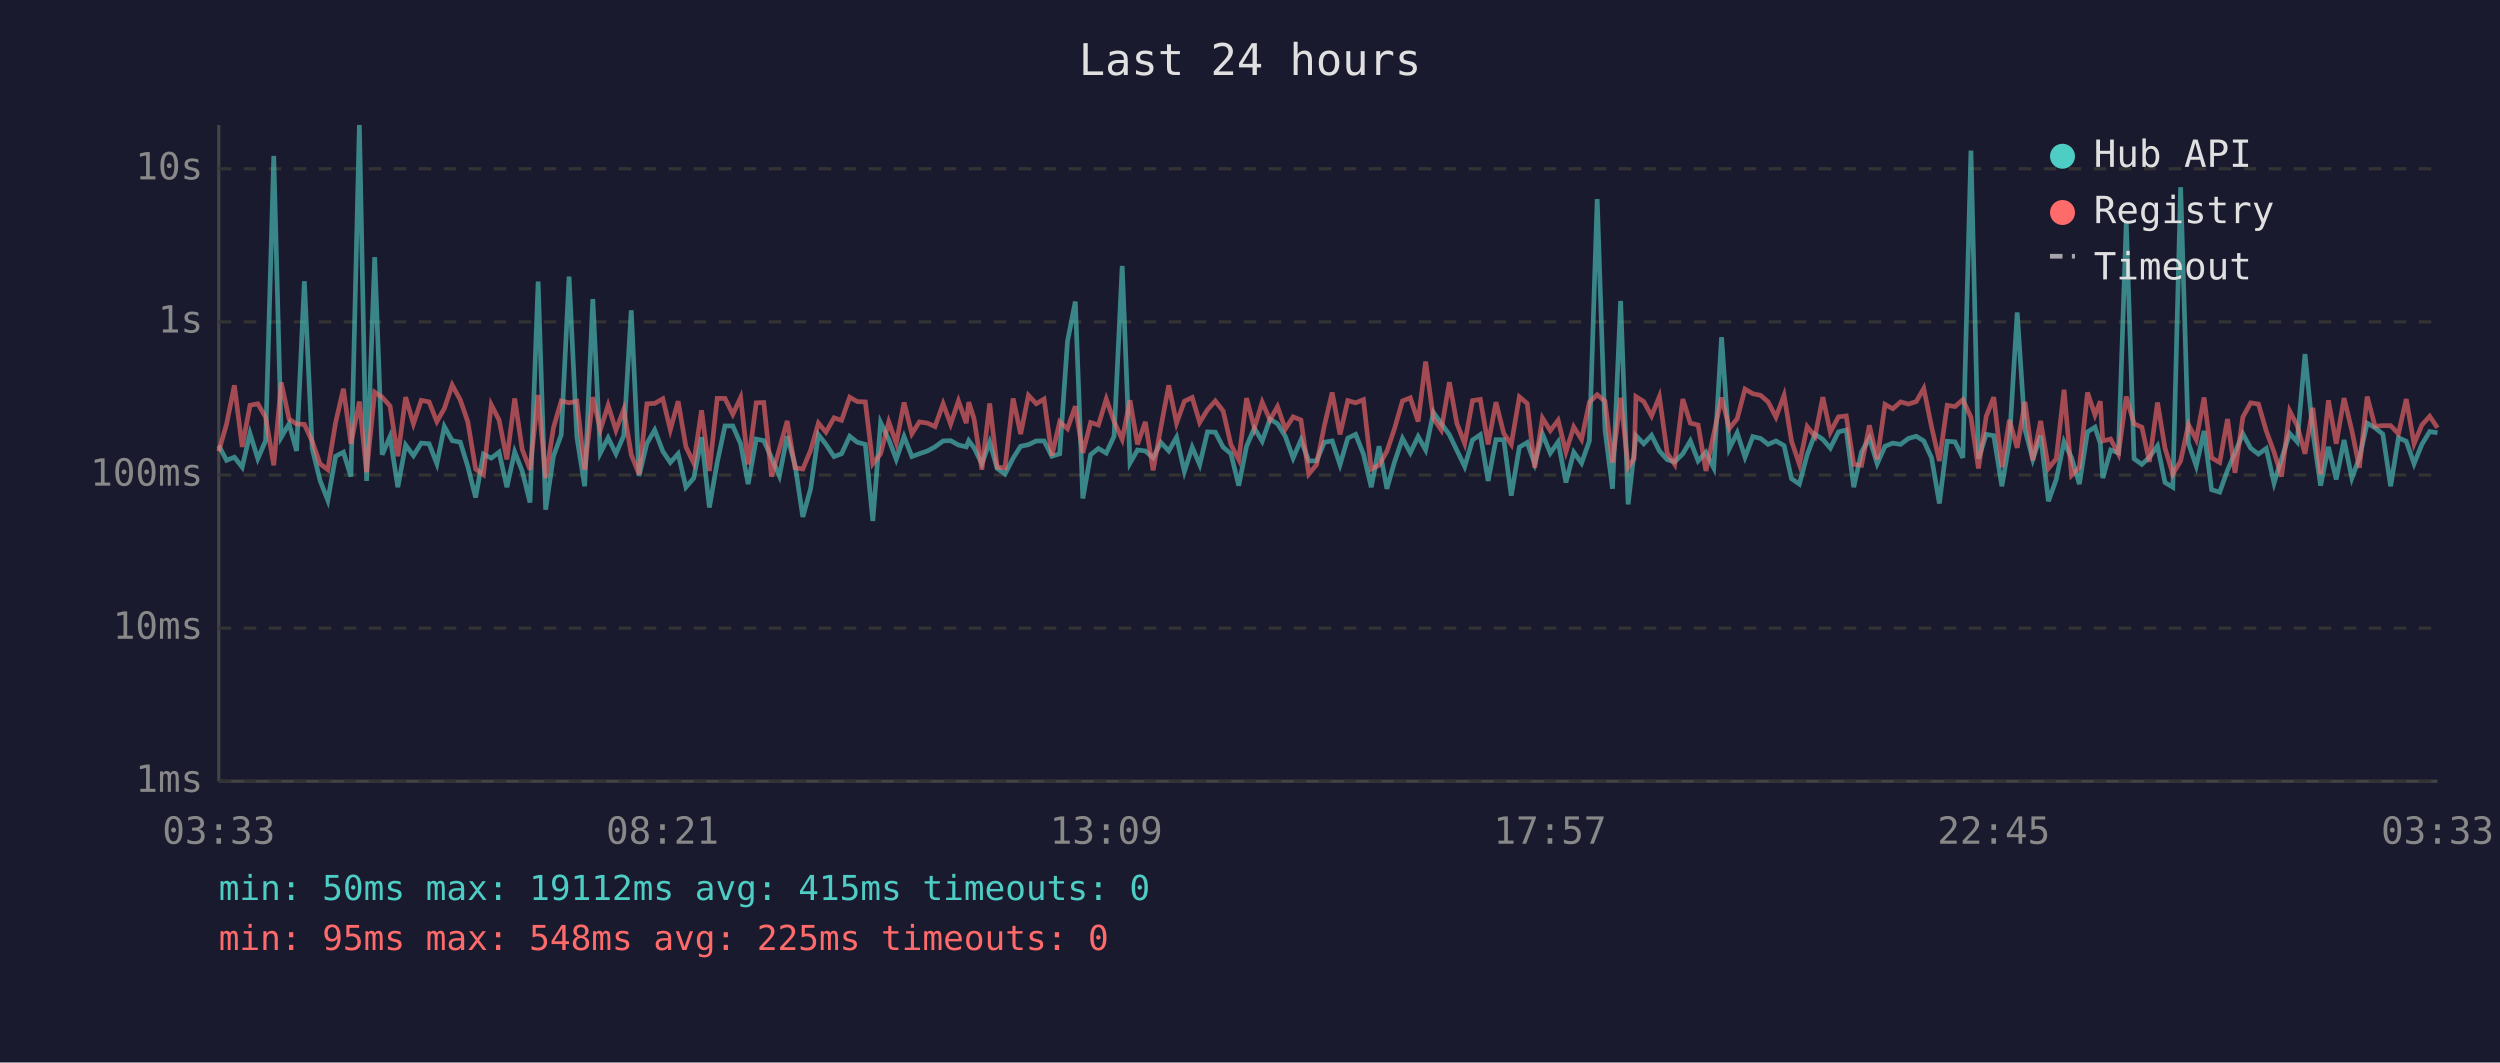
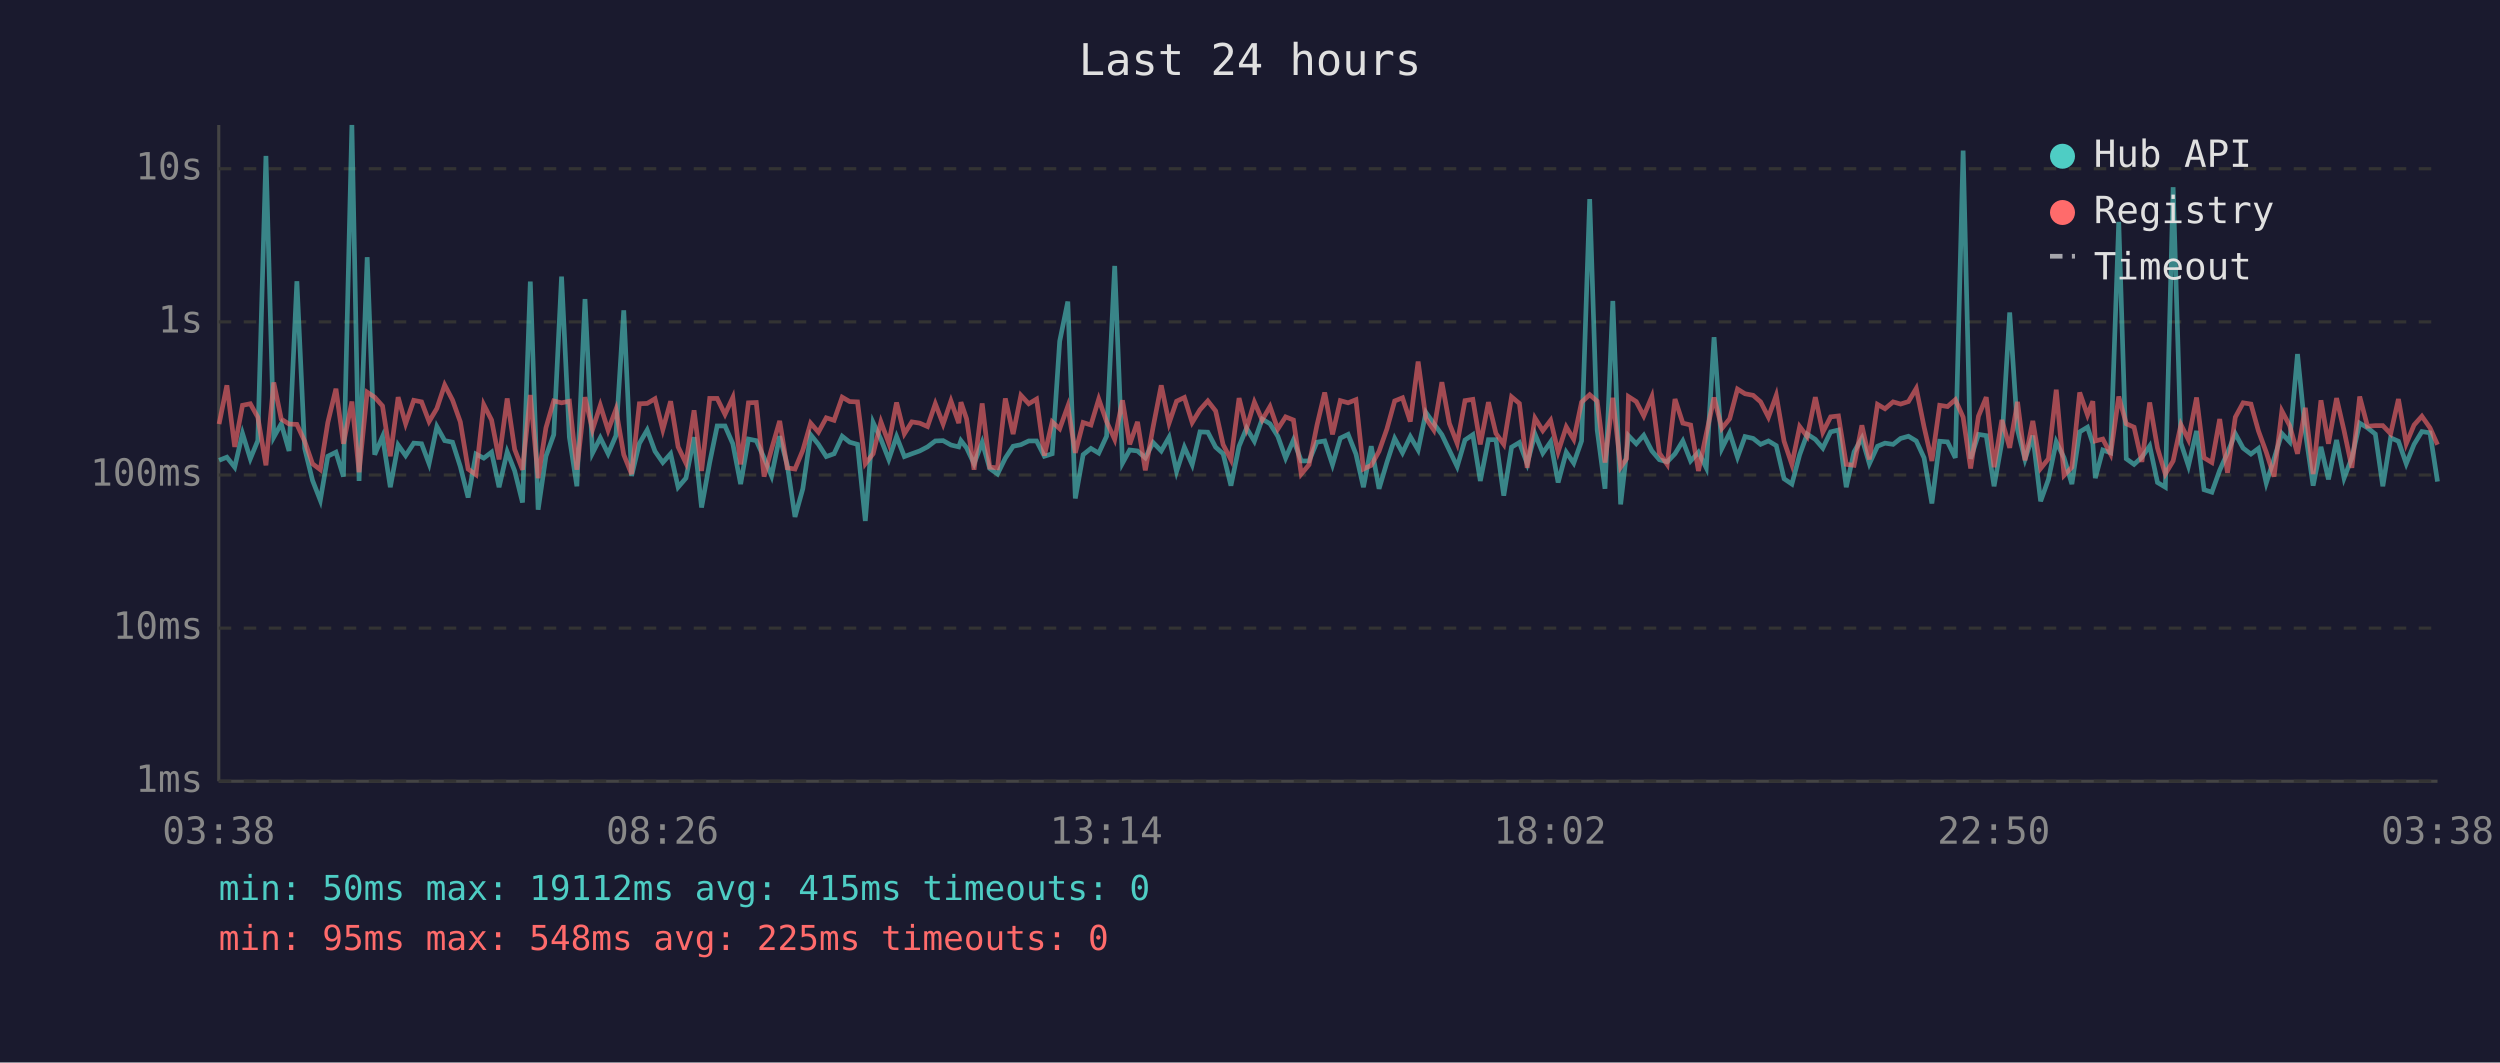
<svg xmlns="http://www.w3.org/2000/svg" viewBox="0 0 800 340" font-family="monospace" font-size="12">
  <rect width="800" height="340" fill="#1a1a2e" />
  <text x="400" y="24" fill="#e0e0e0" font-size="14" text-anchor="middle">Last 24 hours</text>
  <line x1="70" y1="40" x2="70" y2="250" stroke="#444" stroke-width="1" />
  <line x1="70" y1="250" x2="780" y2="250" stroke="#444" stroke-width="1" />
  <line x1="70" y1="250" x2="780" y2="250" stroke="#333" stroke-width="1" stroke-dasharray="4" />
  <text x="65" y="250" fill="#888" text-anchor="end" dominant-baseline="middle">1ms</text>
  <line x1="70" y1="201" x2="780" y2="201" stroke="#333" stroke-width="1" stroke-dasharray="4" />
  <text x="65" y="201" fill="#888" text-anchor="end" dominant-baseline="middle">10ms</text>
  <line x1="70" y1="152" x2="780" y2="152" stroke="#333" stroke-width="1" stroke-dasharray="4" />
  <text x="65" y="152" fill="#888" text-anchor="end" dominant-baseline="middle">100ms</text>
  <line x1="70" y1="103" x2="780" y2="103" stroke="#333" stroke-width="1" stroke-dasharray="4" />
  <text x="65" y="103" fill="#888" text-anchor="end" dominant-baseline="middle">1s</text>
  <line x1="70" y1="54" x2="780" y2="54" stroke="#333" stroke-width="1" stroke-dasharray="4" />
  <text x="65" y="54" fill="#888" text-anchor="end" dominant-baseline="middle">10s</text>
-   <text x="70" y="270" fill="#888" text-anchor="middle">03:33</text>
-   <text x="212" y="270" fill="#888" text-anchor="middle">08:21</text>
-   <text x="354" y="270" fill="#888" text-anchor="middle">13:09</text>
-   <text x="496" y="270" fill="#888" text-anchor="middle">17:57</text>
-   <text x="638" y="270" fill="#888" text-anchor="middle">22:45</text>
-   <text x="780" y="270" fill="#888" text-anchor="middle">03:33</text>
-   <polyline points="70.0,142.6 72.5,147.3 75.0,146.3 77.5,149.5 80.0,138.7 82.5,146.8 85.0,141.0 87.6,49.9 90.0,139.9 92.5,135.6 94.9,144.3 97.4,90.0 99.9,143.5 102.4,153.7 104.9,160.1 107.4,146.0 109.9,144.7 112.3,152.5 115.0,40.0 117.3,153.9 119.9,82.3 122.3,145.5 124.8,139.7 127.3,155.9 129.8,142.4 132.3,145.8 134.8,141.8 137.3,142.0 139.8,148.4 142.2,136.5 144.7,141.0 147.3,141.5 149.7,149.3 152.2,159.2 154.7,145.3 157.2,146.6 159.7,144.7 162.2,155.9 164.7,144.6 167.1,150.7 169.6,160.8 172.2,90.1 174.6,163.1 177.1,146.0 179.6,139.1 182.1,88.5 184.6,139.9 187.1,155.6 189.7,95.7 192.1,145.0 194.6,140.1 197.1,145.2 199.6,139.4 202.0,99.3 204.5,152.3 207.0,141.9 209.5,137.6 212.1,144.4 214.5,148.0 217.0,145.2 219.5,155.9 222.0,153.0 224.5,139.9 227.0,162.4 229.5,148.0 232.0,136.3 234.5,136.3 237.0,142.0 239.4,154.9 242.0,140.5 244.4,141.0 246.9,146.5 249.4,152.3 251.9,139.6 254.4,148.7 256.9,165.4 259.4,156.4 261.9,139.1 264.3,142.2 266.9,146.1 269.3,145.2 271.9,139.6 274.3,141.5 276.9,142.2 279.3,166.7 281.8,135.2 284.4,140.6 286.8,147.0 289.3,139.7 291.8,146.1 294.2,145.2 296.8,144.3 299.2,143.0 301.8,141.1 304.2,141.0 306.7,142.4 309.2,143.0 310.0,141.0 311.7,143.3 314.2,148.4 316.7,141.5 319.1,149.9 321.6,151.7 324.2,146.6 326.6,142.8 329.1,142.3 331.6,141.1 334.1,141.1 336.6,146.0 339.1,145.2 341.6,109.2 344.1,96.5 346.5,159.5 349.0,145.5 351.5,143.5 354.0,145.0 356.5,139.6 359.1,85.1 361.6,148.2 364.0,144.0 366.5,144.3 369.0,146.5 371.5,141.6 374.0,144.3 376.5,139.9 379.0,150.9 381.5,143.1 383.9,148.7 386.4,138.2 388.9,138.3 391.4,143.1 393.9,145.2 396.4,155.4 398.9,142.8 401.4,137.0 403.9,141.2 406.4,134.1 408.8,135.6 411.3,139.6 413.8,146.6 416.3,140.8 418.8,147.5 421.3,147.5 423.8,141.5 426.3,141.1 428.8,148.7 431.3,140.2 433.8,139.0 436.3,145.3 438.8,155.9 441.3,142.8 443.8,156.4 446.2,148.0 448.8,140.3 451.3,144.9 453.8,139.7 456.2,144.0 458.7,132.0 461.2,135.5 463.8,139.1 466.2,144.1 468.7,149.3 471.2,140.8 473.7,139.1 476.2,153.9 478.7,140.7 481.2,140.7 483.6,158.6 486.2,143.1 488.7,141.6 491.1,148.4 493.6,138.9 496.1,145.0 498.6,141.4 501.1,154.4 503.6,144.7 506.1,148.2 508.6,141.1 511.1,63.7 513.6,137.6 516.0,156.4 518.6,96.3 521.0,161.4 522.9,144.9 523.5,139.4 526.0,142.0 528.5,139.3 531.0,144.3 533.5,147.1 535.9,147.8 538.5,145.2 540.9,141.1 543.4,147.5 545.9,144.7 548.4,149.7 550.9,107.9 553.4,143.5 555.9,138.5 558.4,146.3 560.9,139.7 563.4,140.3 565.8,142.2 568.3,141.1 570.9,142.6 573.3,153.2 575.8,154.9 578.3,145.5 580.8,138.9 583.3,140.6 585.7,143.4 588.3,138.2 590.8,137.6 593.2,155.9 595.7,144.6 598.2,140.2 600.7,148.4 603.2,142.8 605.7,141.8 608.2,142.2 610.7,140.3 613.2,139.6 615.6,141.1 618.1,146.5 620.6,161.1 623.1,141.2 625.6,141.4 628.1,146.5 630.7,48.2 633.1,146.8 635.6,139.0 638.0,139.4 640.6,155.6 643.0,141.4 645.5,100.0 648.0,137.5 650.5,147.0 653.0,139.4 655.5,160.4 658.0,153.4 660.5,141.4 662.9,146.5 665.4,154.9 668.0,138.2 670.4,136.7 672.1,141.9 672.9,153.0 675.4,144.0 677.9,144.9 680.4,71.0 682.9,146.8 685.4,148.6 687.8,146.3 690.4,142.7 692.8,154.4 695.3,155.9 697.8,59.9 700.3,141.8 702.8,149.1 705.3,137.9 707.7,156.7 710.3,157.5 712.8,150.5 715.2,144.9 717.7,138.8 720.2,143.4 722.7,145.3 725.2,143.5 727.7,154.6 730.1,146.8 732.7,138.7 735.1,141.4 737.6,113.3 740.1,138.2 742.6,155.4 745.1,143.0 747.6,153.4 750.1,140.8 752.6,153.0 755.0,146.5 757.5,135.4 760.0,136.9 762.5,138.9 765.0,155.6 767.5,140.1 770.0,141.2 772.5,148.4 775.0,142.2 777.5,138.1 780.0,138.5" fill="none" stroke="#4ecdc4" stroke-width="1.5" opacity="0.6" />
-   <polyline points="70.0,144.4 72.5,135.7 75.0,123.3 77.5,143.0 80.0,129.7 82.5,129.2 85.0,133.5 87.6,148.9 90.0,122.4 92.5,134.1 94.9,135.7 97.4,135.8 99.9,141.2 102.4,148.4 104.9,150.3 107.4,135.2 109.9,124.4 112.3,142.0 115.0,128.5 117.3,151.1 119.9,125.5 122.3,127.1 124.8,129.9 127.3,146.0 129.8,127.1 132.3,135.6 134.8,128.1 137.3,128.6 139.8,134.9 142.2,130.7 144.7,123.2 147.3,128.0 149.7,135.0 152.2,150.1 154.7,151.9 157.2,129.5 159.7,134.4 162.2,147.0 164.7,127.5 167.1,143.8 169.6,150.3 172.2,126.4 174.6,153.0 177.1,136.9 179.6,128.3 182.1,128.9 184.6,128.4 187.1,150.3 189.7,127.1 192.1,137.5 194.6,129.7 197.1,137.7 199.6,131.0 202.0,145.5 204.5,151.7 207.0,129.2 209.5,129.1 212.1,127.6 214.5,137.5 217.0,128.4 219.5,143.0 222.0,148.2 224.5,131.3 227.0,150.7 229.5,127.5 232.0,127.5 234.5,132.6 237.0,127.2 239.4,148.6 242.0,128.9 244.4,128.8 246.9,152.5 249.4,143.7 251.9,134.7 254.4,149.7 256.9,150.1 259.4,144.1 261.9,135.4 264.3,138.3 266.9,133.7 269.3,134.5 271.9,127.1 274.3,128.5 276.9,128.6 279.3,148.4 281.8,145.2 284.4,135.0 286.8,141.8 289.3,128.8 291.8,138.8 294.2,135.0 296.8,135.4 299.2,136.5 301.8,129.2 304.2,135.7 306.7,128.3 309.2,135.4 310.0,128.7 311.7,134.0 314.2,150.3 316.7,129.1 319.1,149.5 321.6,149.7 324.2,127.5 326.6,138.9 329.1,126.5 331.6,129.2 334.1,127.7 336.6,145.8 339.1,135.0 341.6,137.2 344.1,130.0 346.5,144.9 349.0,135.2 351.5,136.0 354.0,127.7 356.5,134.9 359.1,140.6 361.6,128.1 364.0,142.2 366.5,135.0 369.0,150.5 371.5,136.6 374.0,123.3 376.5,135.4 379.0,128.4 381.5,127.2 383.9,135.2 386.4,131.1 388.9,128.3 391.4,131.5 393.9,142.3 396.4,147.1 398.9,127.4 401.4,137.0 403.9,128.7 406.4,134.4 408.8,130.1 411.3,137.3 413.8,133.4 416.3,134.4 418.8,151.7 421.3,148.7 423.8,136.2 426.3,125.6 428.8,139.0 431.3,128.2 433.8,128.9 436.3,127.9 438.8,150.1 441.3,148.9 443.8,144.4 446.2,137.3 448.8,128.3 451.3,127.3 453.8,134.9 456.2,115.7 458.7,133.9 461.2,137.6 463.8,122.3 466.2,135.5 468.7,141.9 471.2,128.2 473.7,127.8 476.2,142.2 478.7,128.7 481.2,138.7 483.6,142.2 486.2,127.0 488.7,129.1 491.1,149.7 493.6,133.8 496.1,137.8 498.6,134.5 501.1,144.6 503.6,136.6 506.1,140.6 508.6,128.7 511.1,126.3 513.6,128.4 516.0,148.0 518.6,127.3 521.0,149.5 522.9,146.8 523.5,126.9 526.0,128.5 528.5,133.1 531.0,126.9 533.5,145.0 535.9,148.6 538.5,127.7 540.9,135.4 543.4,136.0 545.9,150.7 548.4,138.9 550.9,127.2 553.4,137.1 555.9,134.0 558.4,124.5 560.9,126.0 563.4,126.5 565.8,128.6 568.3,133.5 570.9,126.5 573.3,141.2 575.8,148.6 578.3,136.5 580.8,139.7 583.3,127.1 585.7,138.3 588.3,133.4 590.8,133.1 593.2,148.6 595.7,148.9 598.2,136.1 600.7,147.0 603.2,129.4 605.7,130.8 608.2,128.6 610.7,129.3 613.2,128.5 615.6,124.3 618.1,136.6 620.6,147.5 623.1,129.7 625.6,130.1 628.1,127.9 630.7,133.5 633.1,149.9 635.6,133.2 638.0,127.1 640.6,149.5 643.0,134.4 645.5,143.3 648.0,128.6 650.5,147.3 653.0,134.7 655.5,149.9 658.0,146.8 660.5,124.7 662.9,152.1 665.4,149.5 668.0,125.6 670.4,132.8 672.1,128.4 672.9,141.1 675.4,140.5 677.9,145.3 680.4,126.9 682.9,135.6 685.4,136.7 687.8,147.8 690.4,128.8 692.8,143.4 695.3,151.7 697.8,147.5 700.3,135.9 702.8,140.7 705.3,127.2 707.7,146.5 710.3,148.0 712.8,134.1 715.2,151.3 717.7,133.5 720.2,128.9 722.7,129.3 725.2,137.9 727.7,144.7 730.1,152.5 732.7,131.5 735.1,136.2 737.6,145.2 740.1,130.5 742.6,151.7 745.1,128.1 747.6,142.0 750.1,127.4 752.6,137.8 755.0,149.7 757.5,126.9 760.0,136.4 762.5,136.2 765.0,136.2 767.5,138.8 770.0,127.7 772.5,142.0 775.0,136.0 777.5,133.2 780.0,136.9" fill="none" stroke="#ff6b6b" stroke-width="1.5" opacity="0.6" />
+   <text x="70" y="270" fill="#888" text-anchor="middle">03:38</text>
+   <text x="212" y="270" fill="#888" text-anchor="middle">08:26</text>
+   <text x="354" y="270" fill="#888" text-anchor="middle">13:14</text>
+   <text x="496" y="270" fill="#888" text-anchor="middle">18:02</text>
+   <text x="638" y="270" fill="#888" text-anchor="middle">22:50</text>
+   <text x="780" y="270" fill="#888" text-anchor="middle">03:38</text>
+   <polyline points="70.1,147.3 72.6,146.3 75.1,149.5 77.6,138.7 80.1,146.8 82.5,141.0 85.1,49.9 87.6,139.9 90.0,135.6 92.5,144.3 95.0,90.0 97.5,143.5 100.0,153.7 102.5,160.1 104.9,146.0 107.5,144.7 109.9,152.5 112.6,40.0 114.9,153.9 117.5,82.3 119.9,145.5 122.4,139.7 124.9,155.9 127.4,142.4 129.8,145.8 132.4,141.8 134.9,142.0 137.3,148.4 139.8,136.5 142.3,141.0 144.8,141.5 147.3,149.3 149.8,159.2 152.3,145.3 154.8,146.6 157.3,144.7 159.7,155.9 162.3,144.6 164.7,150.7 167.2,160.8 169.7,90.1 172.2,163.1 174.7,146.0 177.2,139.1 179.7,88.5 182.2,139.9 184.6,155.6 187.2,95.7 189.6,145.0 192.1,140.1 194.6,145.2 197.1,139.4 199.6,99.3 202.1,152.3 204.6,141.9 207.1,137.6 209.6,144.4 212.1,148.0 214.6,145.2 217.0,155.9 219.5,153.0 222.1,139.9 224.5,162.4 227.1,148.0 229.5,136.3 232.0,136.3 234.5,142.0 237.0,154.9 239.5,140.5 242.0,141.0 244.5,146.5 246.9,152.3 249.5,139.6 251.9,148.7 254.4,165.4 256.9,156.4 259.4,139.1 261.9,142.2 264.4,146.1 266.9,145.2 269.5,139.6 271.9,141.5 274.4,142.2 276.9,166.7 279.4,135.2 281.9,140.6 284.4,147.0 286.9,139.7 289.4,146.1 291.8,145.2 294.3,144.3 296.8,143.0 299.3,141.1 301.8,141.0 304.3,142.4 306.8,143.0 307.5,141.0 309.3,143.3 311.7,148.4 314.3,141.5 316.7,149.9 319.2,151.7 321.7,146.6 324.2,142.8 326.7,142.3 329.2,141.1 331.7,141.1 334.2,146.0 336.7,145.2 339.1,109.2 341.7,96.5 344.1,159.5 346.6,145.5 349.1,143.5 351.6,145.0 354.1,139.6 356.7,85.1 359.2,148.2 361.5,144.0 364.0,144.3 366.5,146.5 369.0,141.6 371.6,144.3 374.1,139.9 376.5,150.9 379.0,143.1 381.5,148.7 384.0,138.2 386.5,138.3 389.0,143.1 391.4,145.2 393.9,155.4 396.5,142.8 398.9,137.0 401.4,141.2 403.9,134.1 406.4,135.6 408.9,139.6 411.4,146.6 413.9,140.8 416.4,147.5 418.9,147.5 421.4,141.5 423.9,141.1 426.4,148.7 428.9,140.2 431.4,139.0 433.9,145.3 436.3,155.9 438.8,142.8 441.3,156.4 443.8,148.0 446.3,140.3 448.8,144.9 451.3,139.7 453.8,144.0 456.3,132.0 458.8,135.5 461.4,139.1 463.8,144.1 466.3,149.3 468.8,140.8 471.3,139.1 473.7,153.9 476.3,140.7 478.7,140.7 481.2,158.6 483.7,143.1 486.2,141.6 488.7,148.4 491.2,138.9 493.7,145.0 496.2,141.4 498.6,154.4 501.2,144.7 503.6,148.2 506.1,141.1 508.7,63.7 511.1,137.6 513.6,156.4 516.1,96.3 518.6,161.4 520.5,144.9 521.1,139.4 523.6,142.0 526.0,139.3 528.6,144.3 531.0,147.1 533.5,147.8 536.0,145.2 538.5,141.1 541.0,147.5 543.5,144.7 546.0,149.7 548.5,107.9 551.0,143.5 553.5,138.5 556.0,146.3 558.4,139.7 561.0,140.3 563.4,142.2 565.9,141.1 568.4,142.6 570.9,153.2 573.4,154.9 575.9,145.5 578.3,138.9 580.9,140.6 583.3,143.4 585.8,138.2 588.3,137.6 590.8,155.9 593.3,144.6 595.8,140.2 598.2,148.4 600.8,142.8 603.2,141.8 605.8,142.2 608.2,140.3 610.7,139.6 613.2,141.1 615.7,146.5 618.2,161.1 620.7,141.2 623.2,141.4 625.7,146.5 628.2,48.2 630.6,146.8 633.1,139.0 635.6,139.4 638.1,155.6 640.6,141.4 643.1,100.0 645.6,137.5 648.0,147.0 650.5,139.4 653.0,160.4 655.5,153.4 658.0,141.4 660.5,146.5 663.0,154.9 665.5,138.2 668.0,136.7 669.7,141.9 670.5,153.0 672.9,144.0 675.4,144.9 678.0,71.0 680.4,146.8 682.9,148.6 685.4,146.3 687.9,142.7 690.4,154.4 692.9,155.9 695.4,59.9 697.9,141.8 700.3,149.1 702.9,137.9 705.3,156.7 707.8,157.5 710.3,150.5 712.8,144.9 715.3,138.8 717.8,143.4 720.3,145.3 722.7,143.5 725.2,154.6 727.7,146.8 730.2,138.7 732.7,141.4 735.2,113.3 737.7,138.2 740.2,155.4 742.7,143.0 745.1,153.4 747.7,140.8 750.1,153.0 752.6,146.5 755.1,135.4 757.6,136.9 760.1,138.9 762.5,155.6 765.0,140.1 767.5,141.2 770.0,148.4 772.5,142.2 775.0,138.1 777.6,138.5 780.0,154.1" fill="none" stroke="#4ecdc4" stroke-width="1.5" opacity="0.6" />
+   <polyline points="70.1,135.7 72.6,123.3 75.1,143.0 77.6,129.7 80.1,129.2 82.5,133.5 85.1,148.9 87.6,122.4 90.0,134.1 92.5,135.7 95.0,135.8 97.5,141.2 100.0,148.4 102.5,150.3 104.9,135.2 107.5,124.4 109.9,142.0 112.6,128.5 114.9,151.1 117.5,125.5 119.9,127.1 122.4,129.9 124.9,146.0 127.4,127.1 129.8,135.6 132.4,128.1 134.9,128.6 137.3,134.9 139.8,130.7 142.3,123.2 144.8,128.0 147.3,135.0 149.8,150.1 152.3,151.9 154.8,129.5 157.3,134.4 159.7,147.0 162.3,127.5 164.7,143.8 167.2,150.3 169.7,126.4 172.2,153.0 174.7,136.9 177.2,128.3 179.7,128.9 182.2,128.4 184.6,150.3 187.2,127.1 189.6,137.5 192.1,129.7 194.6,137.7 197.1,131.0 199.6,145.5 202.1,151.7 204.6,129.2 207.1,129.1 209.6,127.6 212.1,137.5 214.6,128.4 217.0,143.0 219.5,148.2 222.1,131.3 224.5,150.7 227.1,127.5 229.5,127.5 232.0,132.6 234.5,127.2 237.0,148.6 239.5,128.9 242.0,128.8 244.5,152.5 246.9,143.7 249.5,134.7 251.9,149.7 254.4,150.1 256.9,144.1 259.4,135.4 261.9,138.3 264.4,133.7 266.9,134.5 269.5,127.1 271.9,128.5 274.4,128.6 276.9,148.4 279.4,145.2 281.9,135.0 284.4,141.8 286.9,128.8 289.4,138.8 291.8,135.0 294.3,135.4 296.8,136.5 299.3,129.2 301.8,135.7 304.3,128.3 306.8,135.4 307.5,128.7 309.3,134.0 311.7,150.3 314.3,129.1 316.7,149.5 319.2,149.7 321.7,127.5 324.2,138.9 326.7,126.5 329.2,129.2 331.7,127.7 334.2,145.8 336.7,135.0 339.1,137.2 341.7,130.0 344.1,144.9 346.6,135.2 349.1,136.0 351.6,127.7 354.1,134.9 356.7,140.6 359.2,128.1 361.5,142.2 364.0,135.0 366.5,150.5 369.0,136.6 371.6,123.3 374.1,135.4 376.5,128.4 379.0,127.2 381.5,135.2 384.0,131.1 386.5,128.3 389.0,131.5 391.4,142.3 393.9,147.1 396.5,127.4 398.9,137.0 401.4,128.7 403.9,134.4 406.4,130.1 408.9,137.3 411.4,133.4 413.9,134.4 416.4,151.7 418.9,148.7 421.4,136.2 423.9,125.6 426.4,139.0 428.9,128.2 431.4,128.9 433.9,127.9 436.3,150.1 438.8,148.9 441.3,144.4 443.8,137.3 446.3,128.3 448.8,127.3 451.3,134.9 453.8,115.7 456.3,133.9 458.8,137.6 461.4,122.3 463.8,135.5 466.3,141.9 468.8,128.2 471.3,127.8 473.7,142.2 476.3,128.7 478.7,138.7 481.2,142.2 483.7,127.0 486.2,129.1 488.7,149.7 491.2,133.8 493.7,137.8 496.2,134.5 498.6,144.6 501.2,136.6 503.6,140.6 506.1,128.7 508.7,126.3 511.1,128.4 513.6,148.0 516.1,127.3 518.6,149.5 520.5,146.8 521.1,126.9 523.6,128.5 526.0,133.1 528.6,126.9 531.0,145.0 533.5,148.6 536.0,127.7 538.5,135.4 541.0,136.0 543.5,150.7 546.0,138.9 548.5,127.2 551.0,137.1 553.5,134.0 556.0,124.5 558.4,126.0 561.0,126.5 563.4,128.6 565.9,133.5 568.4,126.5 570.9,141.2 573.4,148.6 575.9,136.5 578.3,139.7 580.9,127.1 583.3,138.3 585.8,133.4 588.3,133.1 590.8,148.6 593.3,148.9 595.8,136.1 598.2,147.0 600.8,129.4 603.2,130.8 605.8,128.6 608.2,129.3 610.7,128.5 613.2,124.3 615.7,136.6 618.2,147.5 620.7,129.7 623.2,130.1 625.7,127.9 628.2,133.5 630.6,149.9 633.1,133.2 635.6,127.1 638.1,149.5 640.6,134.4 643.1,143.3 645.6,128.6 648.0,147.3 650.5,134.7 653.0,149.9 655.5,146.8 658.0,124.7 660.5,152.1 663.0,149.5 665.5,125.6 668.0,132.8 669.7,128.4 670.5,141.1 672.9,140.5 675.4,145.3 678.0,126.9 680.4,135.6 682.9,136.7 685.4,147.8 687.9,128.8 690.4,143.4 692.9,151.7 695.4,147.5 697.9,135.9 700.3,140.7 702.9,127.2 705.3,146.5 707.8,148.0 710.3,134.1 712.8,151.3 715.3,133.5 717.8,128.9 720.3,129.3 722.7,137.9 725.2,144.7 727.7,152.5 730.2,131.5 732.7,136.2 735.2,145.2 737.7,130.5 740.2,151.7 742.7,128.1 745.1,142.0 747.7,127.4 750.1,137.8 752.6,149.7 755.1,126.9 757.6,136.4 760.1,136.2 762.5,136.2 765.0,138.8 767.5,127.7 770.0,142.0 772.5,136.0 775.0,133.2 777.6,136.9 780.0,142.3" fill="none" stroke="#ff6b6b" stroke-width="1.5" opacity="0.6" />
  <circle cx="660" cy="50" r="4" fill="#4ecdc4" />
  <text x="670" y="50" fill="#e0e0e0" dominant-baseline="middle">Hub API</text>
  <circle cx="660" cy="68" r="4" fill="#ff6b6b" />
  <text x="670" y="68" fill="#e0e0e0" dominant-baseline="middle">Registry</text>
  <line x1="656" y1="82" x2="664" y2="82" stroke="#e0e0e0" stroke-width="1.5" stroke-dasharray="4,3" opacity="0.7" />
  <text x="670" y="86" fill="#e0e0e0" dominant-baseline="middle">Timeout</text>
  <text x="70" y="288" fill="#4ecdc4" font-size="11">min: 50ms  max: 19112ms  avg: 415ms  timeouts: 0</text>
  <text x="70" y="304" fill="#ff6b6b" font-size="11">min: 95ms  max: 548ms  avg: 225ms  timeouts: 0</text>
</svg>
